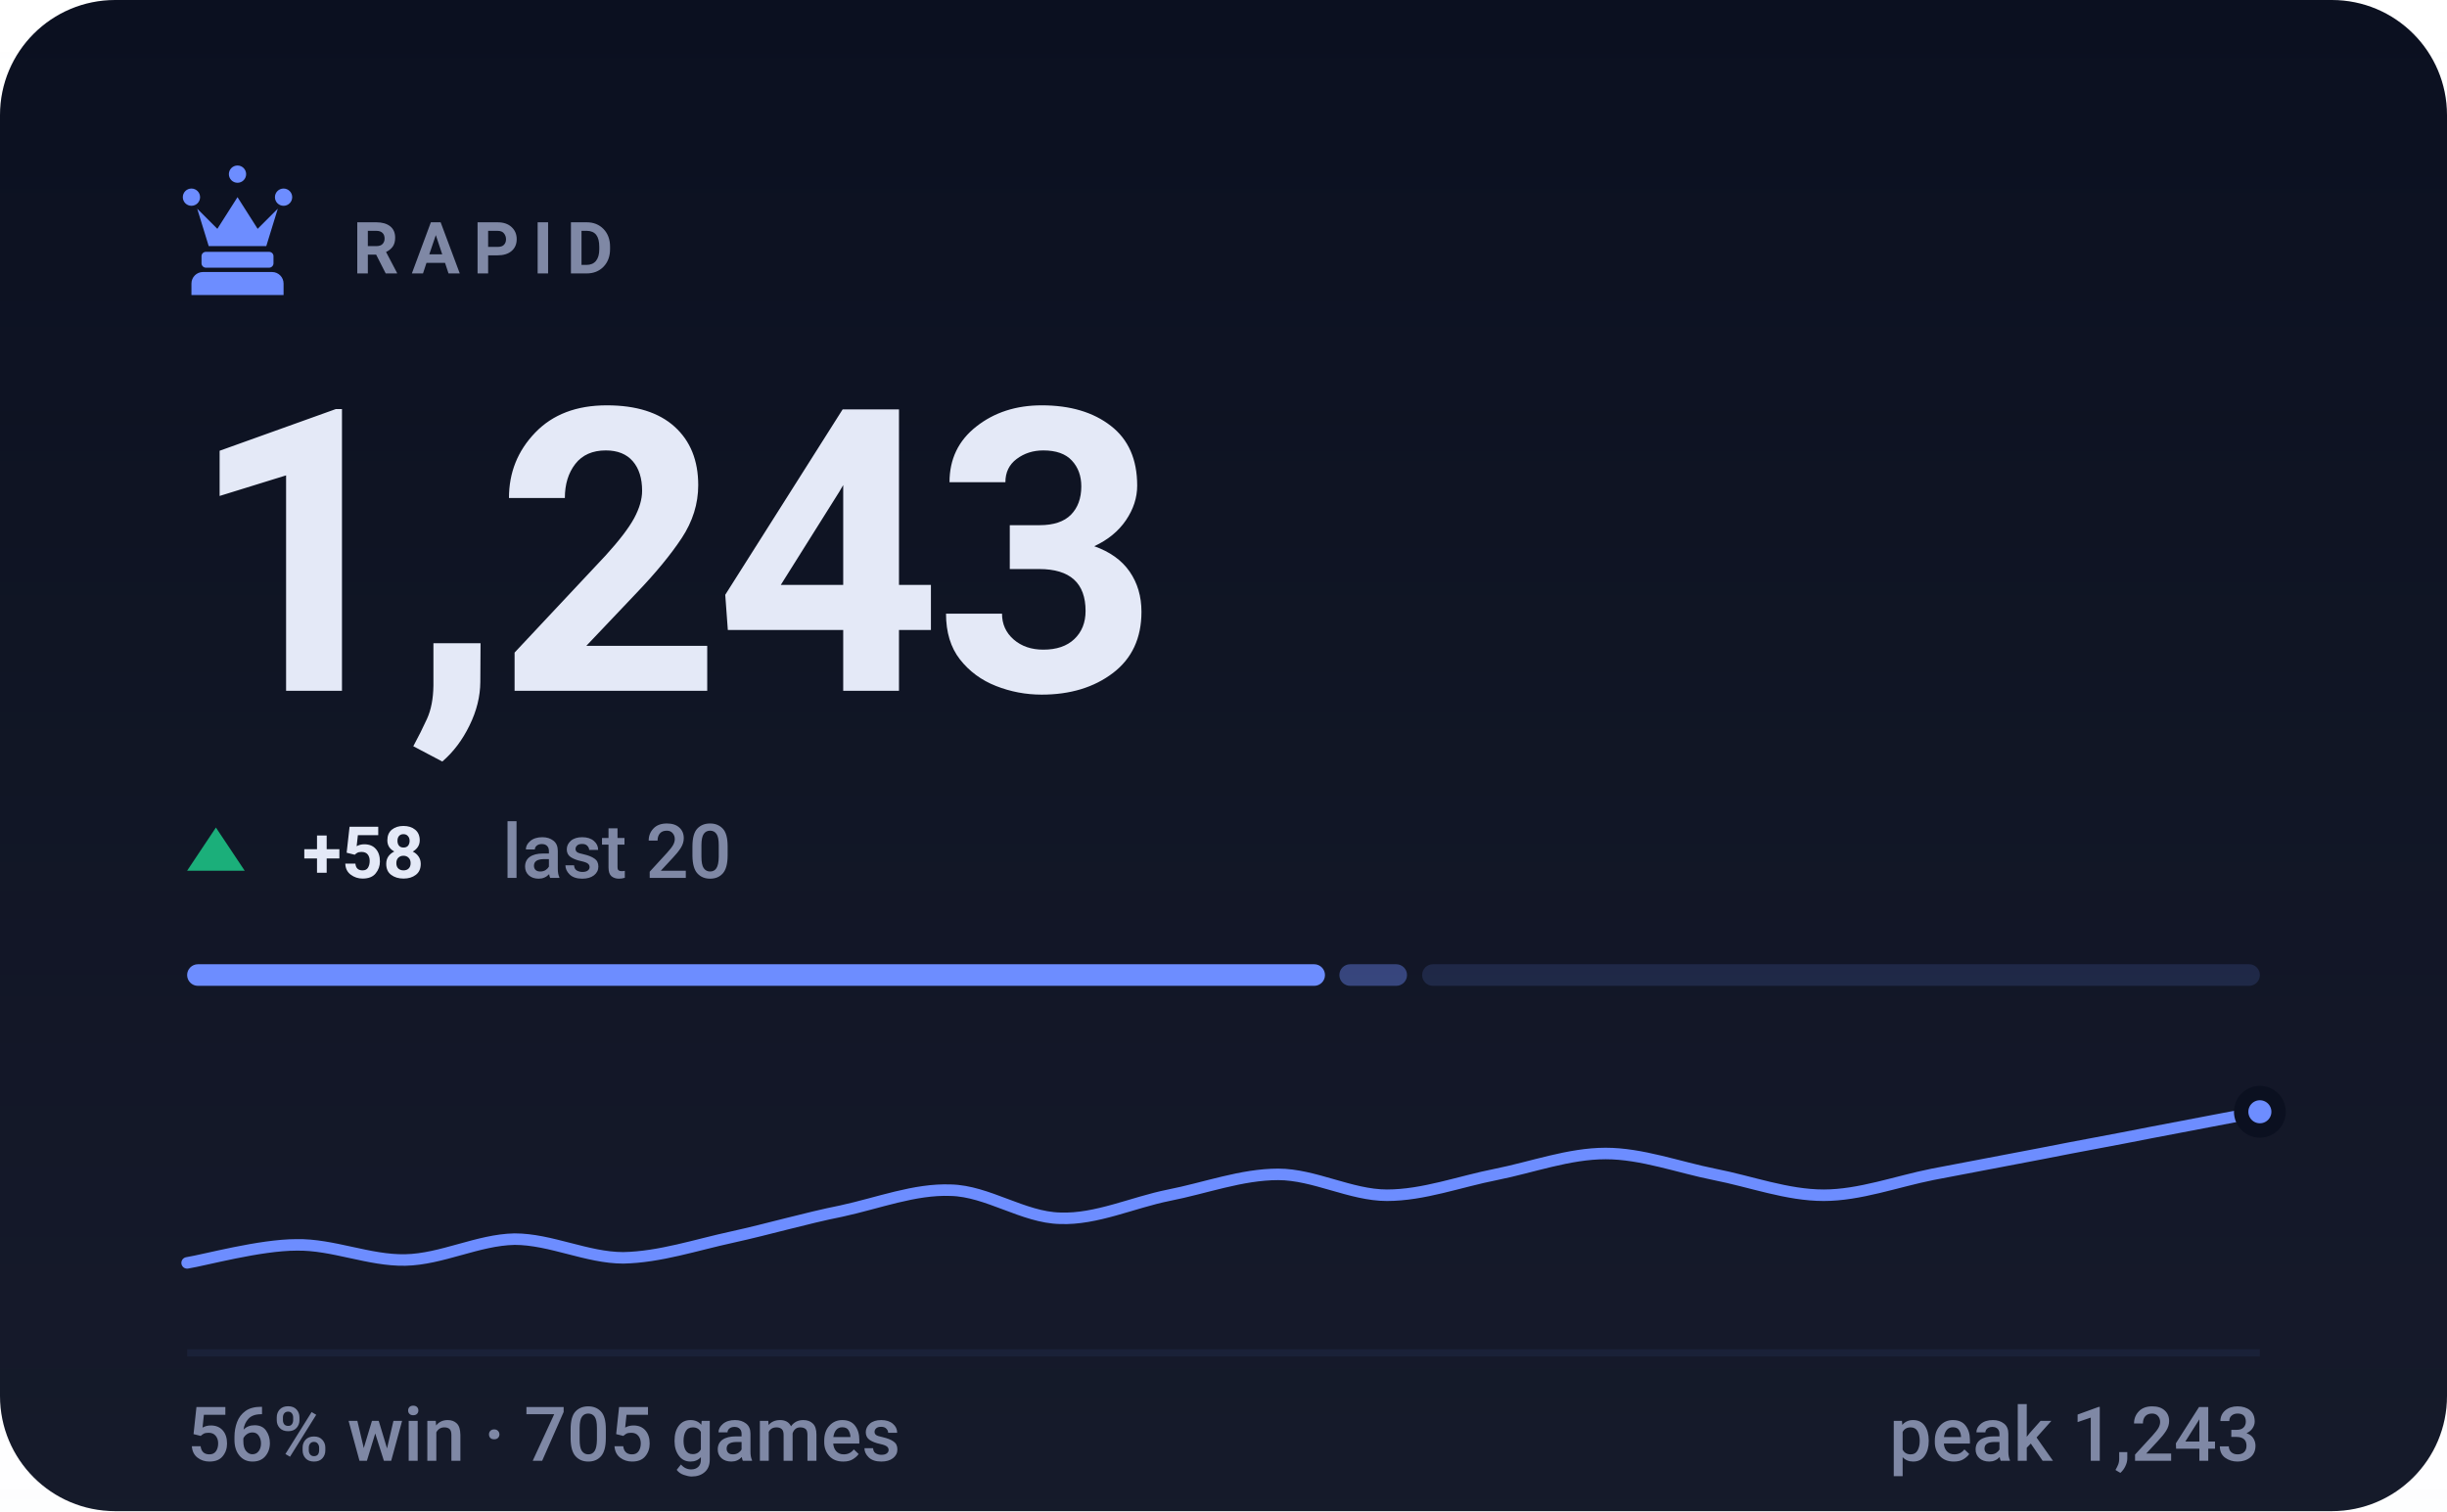
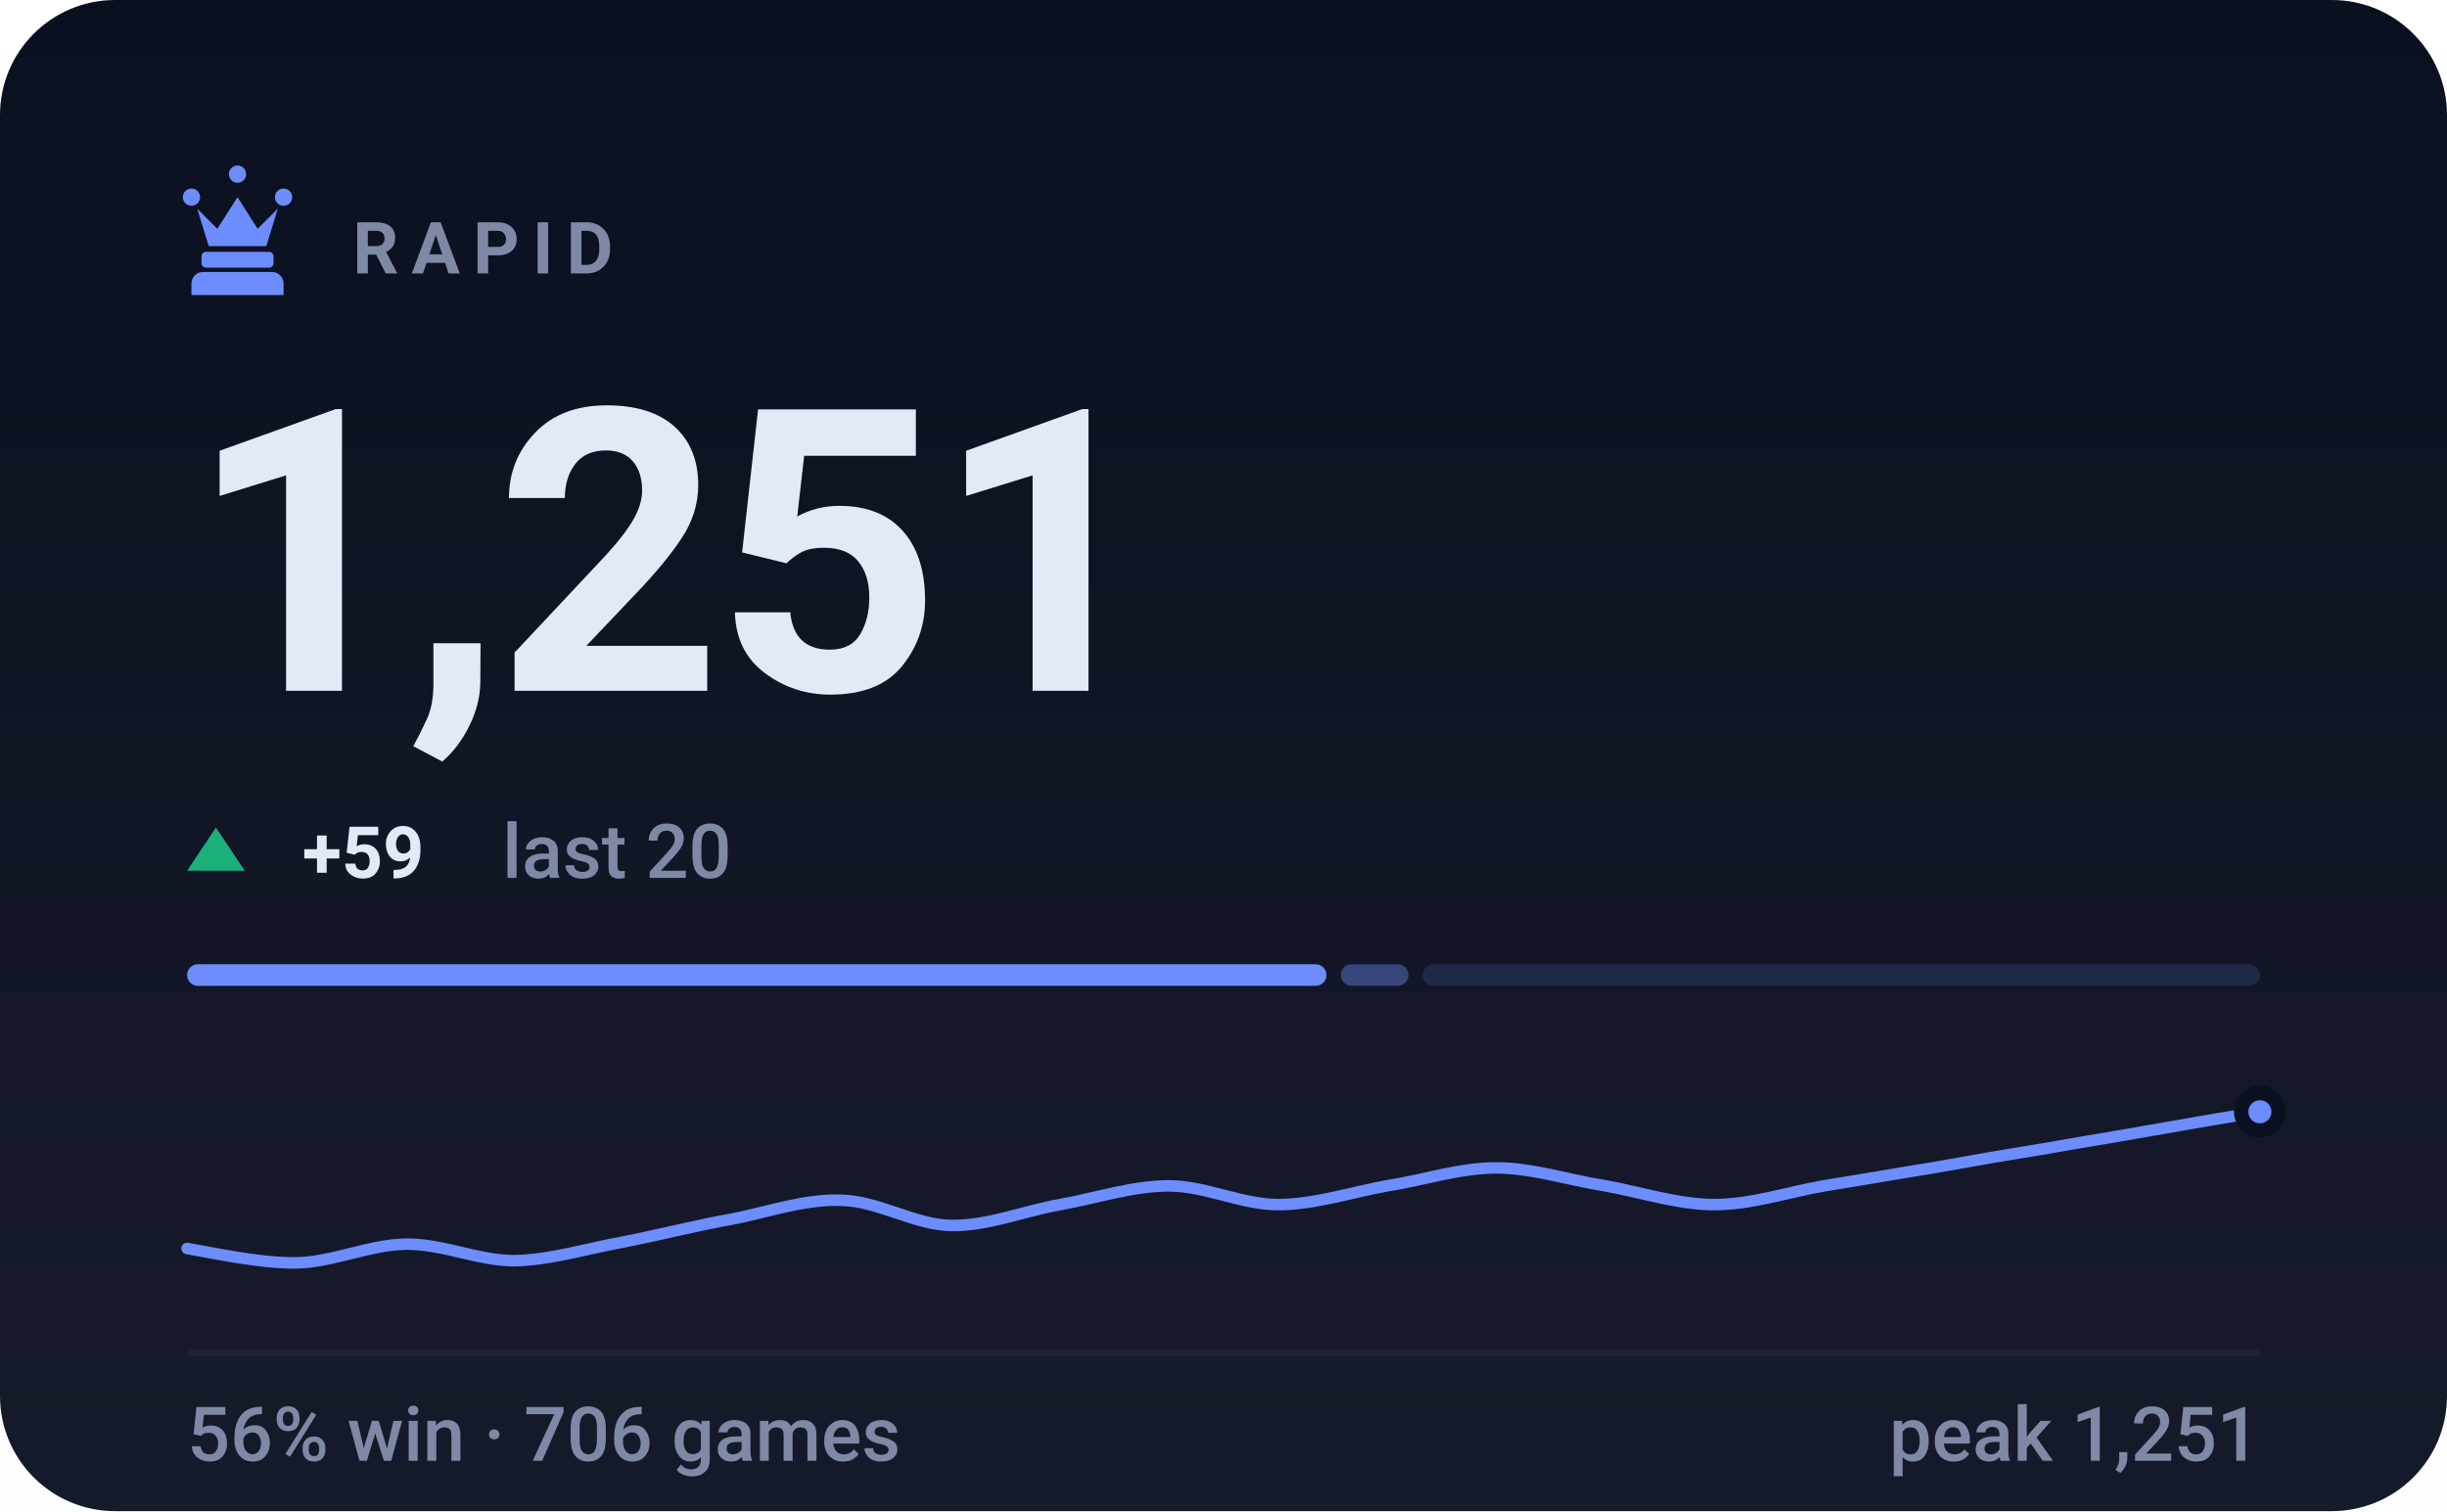
- <svg xmlns="http://www.w3.org/2000/svg" viewBox="0 0 340 210" width="340" height="210" role="img" aria-label="RAPID rating 1243, 56% win rate over 705 games">
+ <svg xmlns="http://www.w3.org/2000/svg" viewBox="0 0 340 210" width="340" height="210" role="img" aria-label="RAPID rating 1251, 56% win rate over 706 games">
  <style>svg{font-family:-apple-system,BlinkMacSystemFont,'Segoe UI',Roboto,'Helvetica Neue',Arial,sans-serif}text{fill:#e4e9f7;white-space:pre}.bg{fill:#0b1020}.acc{fill:#6d8dff}.win{fill:#1baf7a}.draw{fill:#8b8f96}.loss{fill:#d03b3b}.lbl{font-size:10px;font-weight:600;letter-spacing:.18em;fill:#7f88a5}.cap{font-size:10.5px;font-weight:500;fill:#7f88a5}.num{font-family:-apple-system,BlinkMacSystemFont,'Segoe UI',Roboto,'Helvetica Neue',Arial,sans-serif;font-weight:700;letter-spacing:-.02em}.tick{font-size:9px;font-weight:500;fill:#7f88a5;opacity:.75}.dl{font-size:10px;font-weight:600}.rule{stroke:#1a2138;stroke-width:1;fill:none}.grid{stroke:#1a2138;stroke-width:1;fill:none;opacity:.7}.ln{fill:none;stroke:#6d8dff;stroke-width:2;stroke-linecap:round;stroke-linejoin:round}.ring{stroke:#0b1020;stroke-width:2}.hollow{fill:none;stroke-width:1.5}.sq{fill:#e4e9f7;opacity:.035}</style>
  <rect class="bg" width="340" height="210" rx="16" />
  <defs>
    <linearGradient id="gp" x1="0" y1="0" x2="0" y2="1">
      <stop offset="0" stop-color="#e4e9f7" stop-opacity="0" />
      <stop offset="1" stop-color="#e4e9f7" stop-opacity=".05" />
    </linearGradient>
  </defs>
  <rect width="340" height="210" fill="url(#gp)" />
  <g class="acc" transform="translate(23.0,21.8) scale(0.2)">
    <path d="M18 22a6 6 0 1 1 0 12 6 6 0 0 1 0-12zm64 0a6 6 0 1 1 0 12 6 6 0 0 1 0-12zM50 6a6 6 0 1 1 0 12 6 6 0 0 1 0-12zM22 36l8 26h40l8-26-14 14-14-22-14 22zM28 66h44c1.6 0 3 1.3 3 3v5c0 1.6-1.4 3-3 3H28c-1.6 0-3-1.4-3-3v-5c0-1.7 1.4-3 3-3zM26 80h48c4.4 0 8 3.6 8 8v8H18v-8c0-4.4 3.6-8 8-8z" />
  </g>
  <text class="lbl" x="49" y="38">RAPID</text>
-   <text class="num" x="26" y="96" style="font-size:55px">1,243</text>
+   <text class="num" x="26" y="96" style="font-size:55px">1,251</text>
  <path fill="#1baf7a" d="M30 115L34 121H26Z" />
-   <text class="dl" x="42" y="122" fill="#1baf7a">+58</text>
+   <text class="dl" x="42" y="122" fill="#1baf7a">+59</text>
  <text class="cap" x="69.8" y="122">last 20</text>
-   <rect x="26.0" y="134" width="158.1" height="3" rx="1.5" fill="#6d8dff" opacity="1" />
-   <rect x="186.1" y="134" width="9.4" height="3" rx="1.5" fill="#6d8dff" opacity="0.4" />
-   <rect x="197.6" y="134" width="116.4" height="3" rx="1.5" fill="#6d8dff" opacity="0.15" />
-   <path class="ln" style="stroke-width:1.6" d="M26.0 175.5C28.5 175.1 36.1 173.0 41.2 173.0C46.2 172.9 51.3 175.2 56.3 175.1C61.4 175.0 66.4 172.3 71.5 172.2C76.5 172.2 81.6 174.8 86.6 174.8C91.7 174.7 96.7 173.0 101.8 171.9C106.8 170.8 111.9 169.3 116.9 168.3C122.0 167.2 127.1 165.2 132.1 165.4C137.2 165.5 142.2 169.2 147.3 169.3C152.3 169.5 157.4 167.1 162.4 166.1C167.5 165.1 172.5 163.2 177.6 163.2C182.6 163.2 187.7 166.1 192.7 166.1C197.8 166.1 202.8 164.2 207.9 163.2C212.9 162.2 218.0 160.3 223.1 160.3C228.1 160.3 233.2 162.2 238.2 163.2C243.3 164.2 248.3 166.1 253.4 166.1C258.4 166.1 263.5 164.2 268.5 163.2C273.6 162.2 278.6 161.3 283.7 160.3C288.7 159.3 293.8 158.4 298.8 157.4C303.9 156.4 311.5 155.0 314.0 154.5" />
+   <rect x="26.0" y="134" width="158.3" height="3" rx="1.5" fill="#6d8dff" opacity="1" />
+   <rect x="186.3" y="134" width="9.4" height="3" rx="1.5" fill="#6d8dff" opacity="0.4" />
+   <rect x="197.7" y="134" width="116.3" height="3" rx="1.5" fill="#6d8dff" opacity="0.15" />
+   <path class="ln" style="stroke-width:1.6" d="M26.0 173.5C28.5 173.9 36.1 175.6 41.2 175.5C46.2 175.4 51.3 173.0 56.3 172.9C61.4 172.8 66.4 175.2 71.5 175.2C76.5 175.1 81.6 173.5 86.6 172.6C91.7 171.6 96.7 170.3 101.8 169.4C106.8 168.4 111.9 166.6 116.9 166.8C122.0 166.9 127.1 170.2 132.1 170.3C137.2 170.4 142.2 168.3 147.3 167.4C152.3 166.5 157.4 164.8 162.4 164.8C167.5 164.8 172.5 167.4 177.6 167.4C182.6 167.4 187.7 165.7 192.7 164.8C197.8 164.0 202.8 162.3 207.9 162.3C212.9 162.3 218.0 164.0 223.1 164.8C228.1 165.7 233.2 167.4 238.2 167.4C243.3 167.4 248.3 165.7 253.4 164.8C258.4 164.0 263.5 163.1 268.5 162.3C273.6 161.4 278.6 160.5 283.7 159.7C288.7 158.8 293.8 158.0 298.8 157.1C303.9 156.2 311.5 154.9 314.0 154.5" />
  <circle class="acc ring" cx="314.0" cy="154.5" r="2.6" />
  <line class="rule" x1="26" y1="188" x2="314" y2="188" />
-   <text class="cap" x="26" y="203">56% win · 705 games</text>
-   <text class="cap" x="314" y="203" text-anchor="end">peak 1,243</text>
+   <text class="cap" x="26" y="203">56% win · 706 games</text>
+   <text class="cap" x="314" y="203" text-anchor="end">peak 1,251</text>
</svg>
